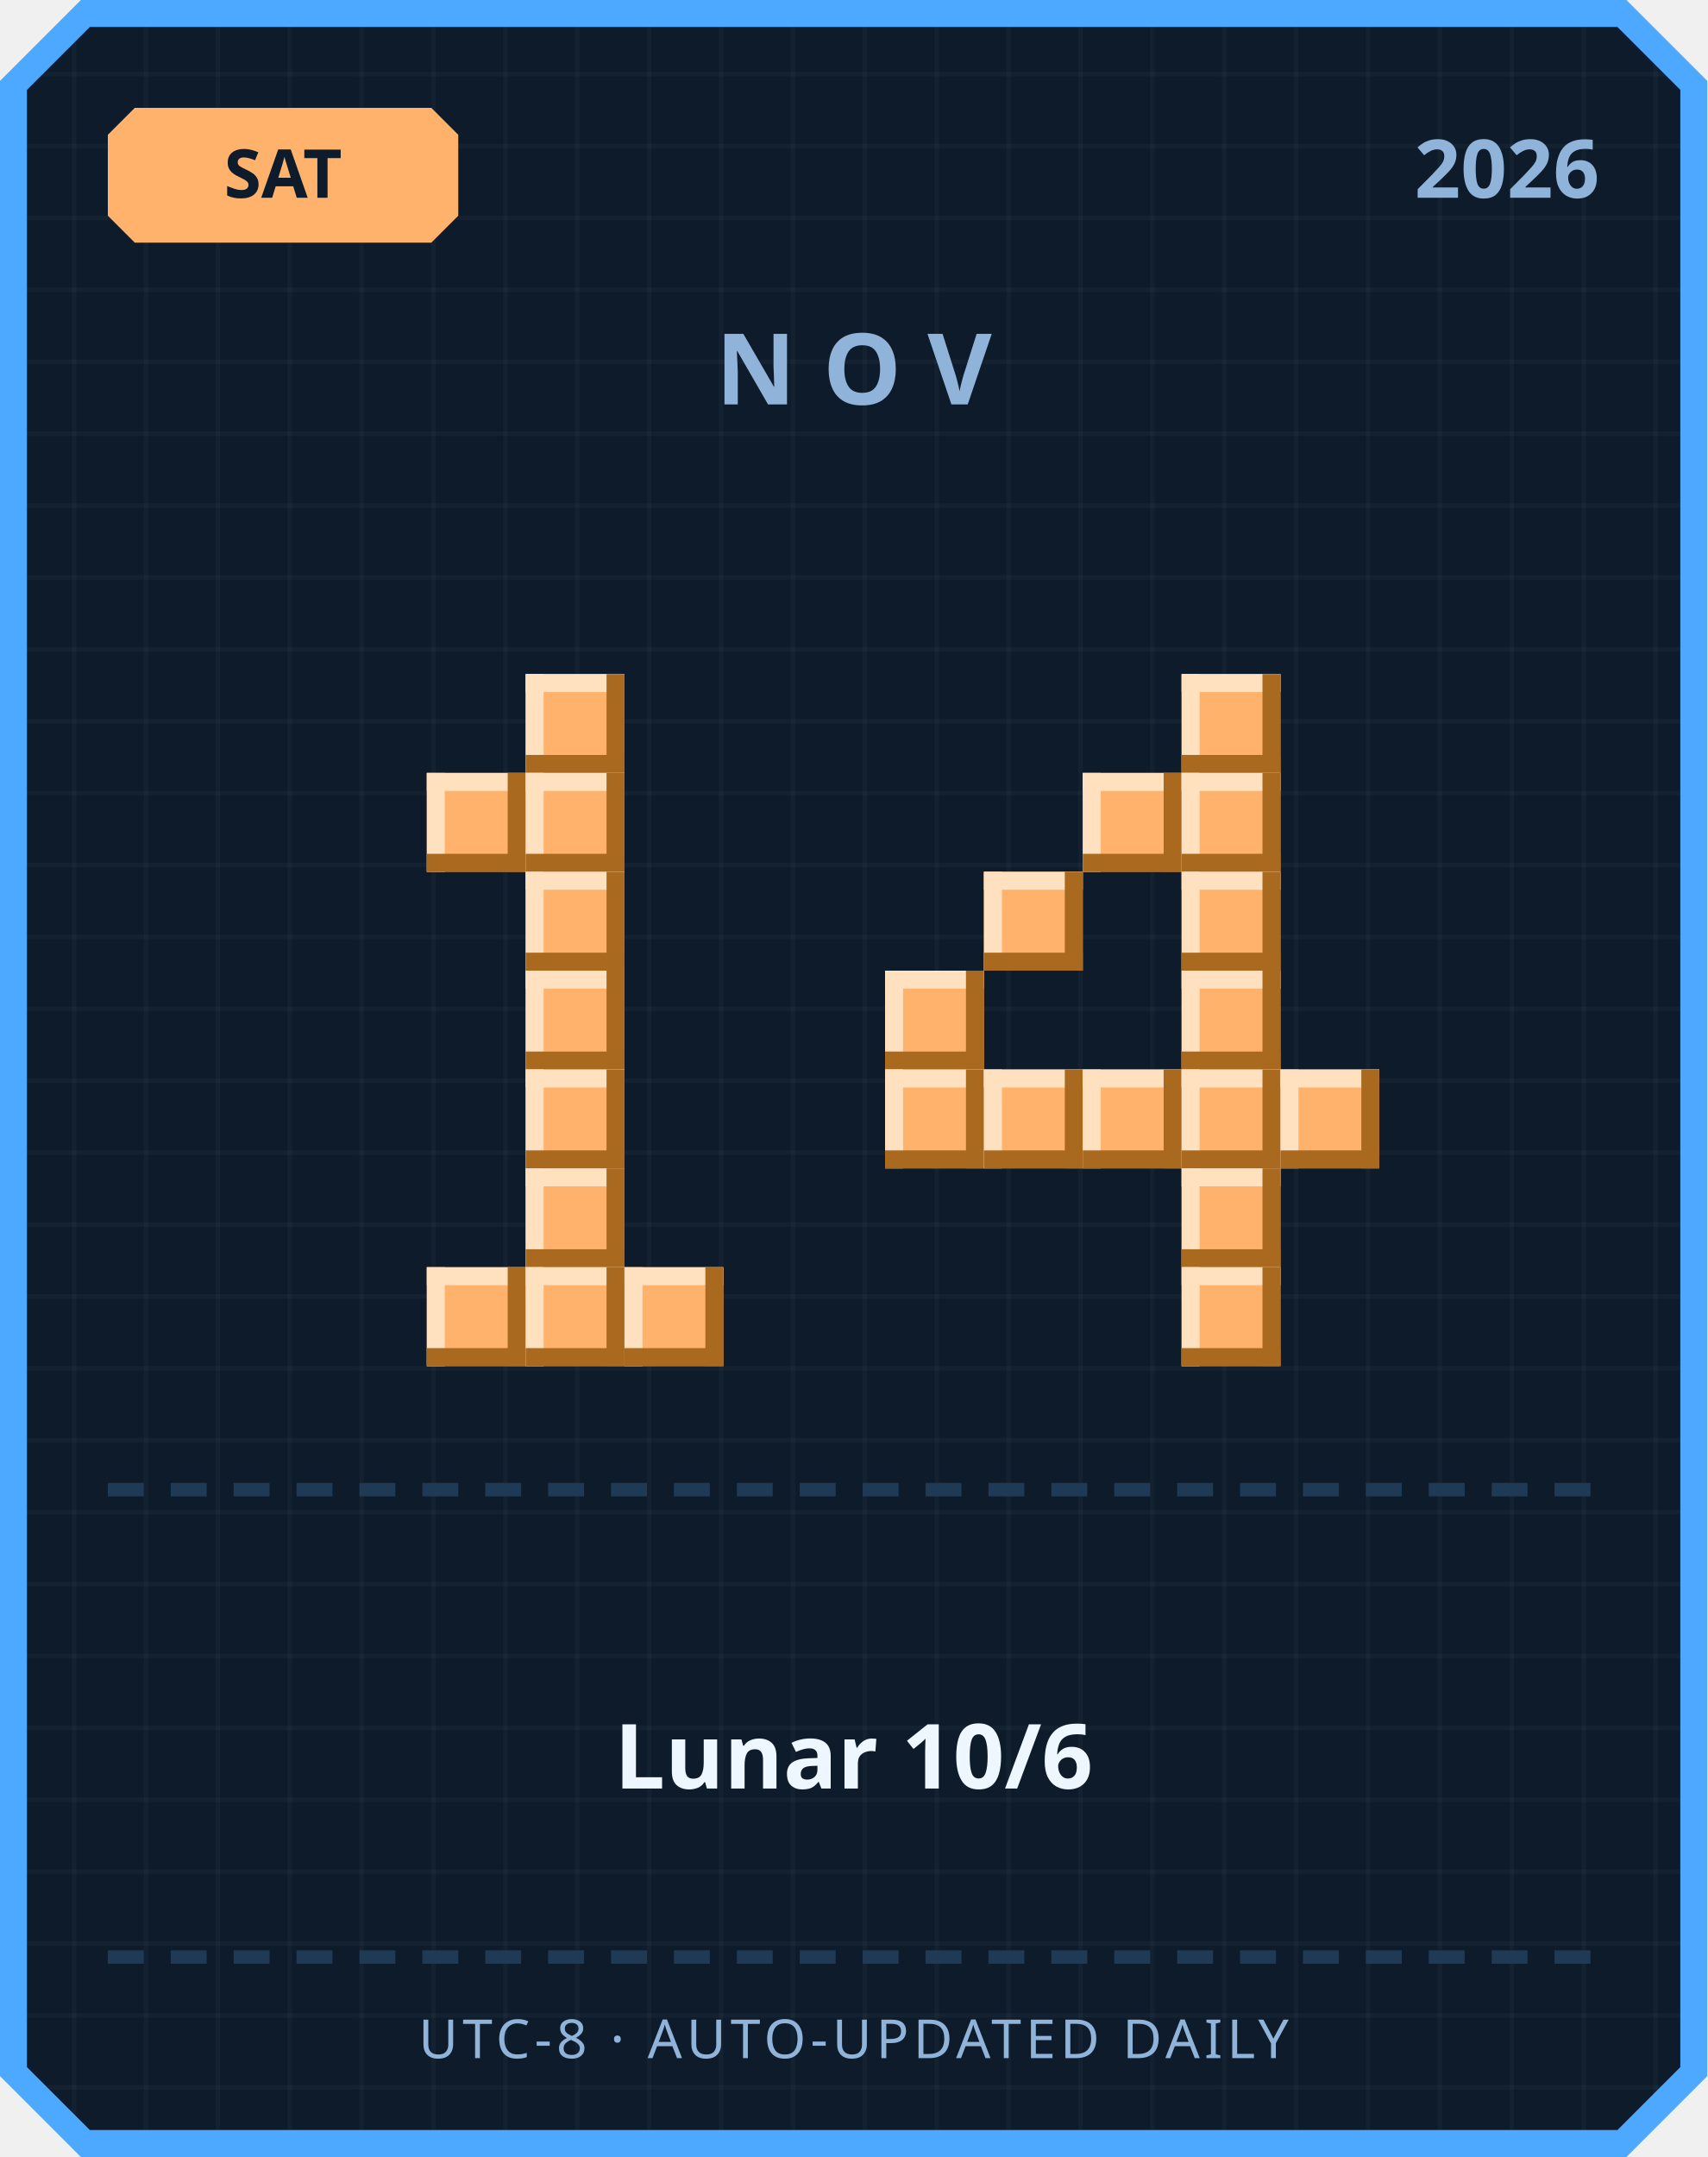
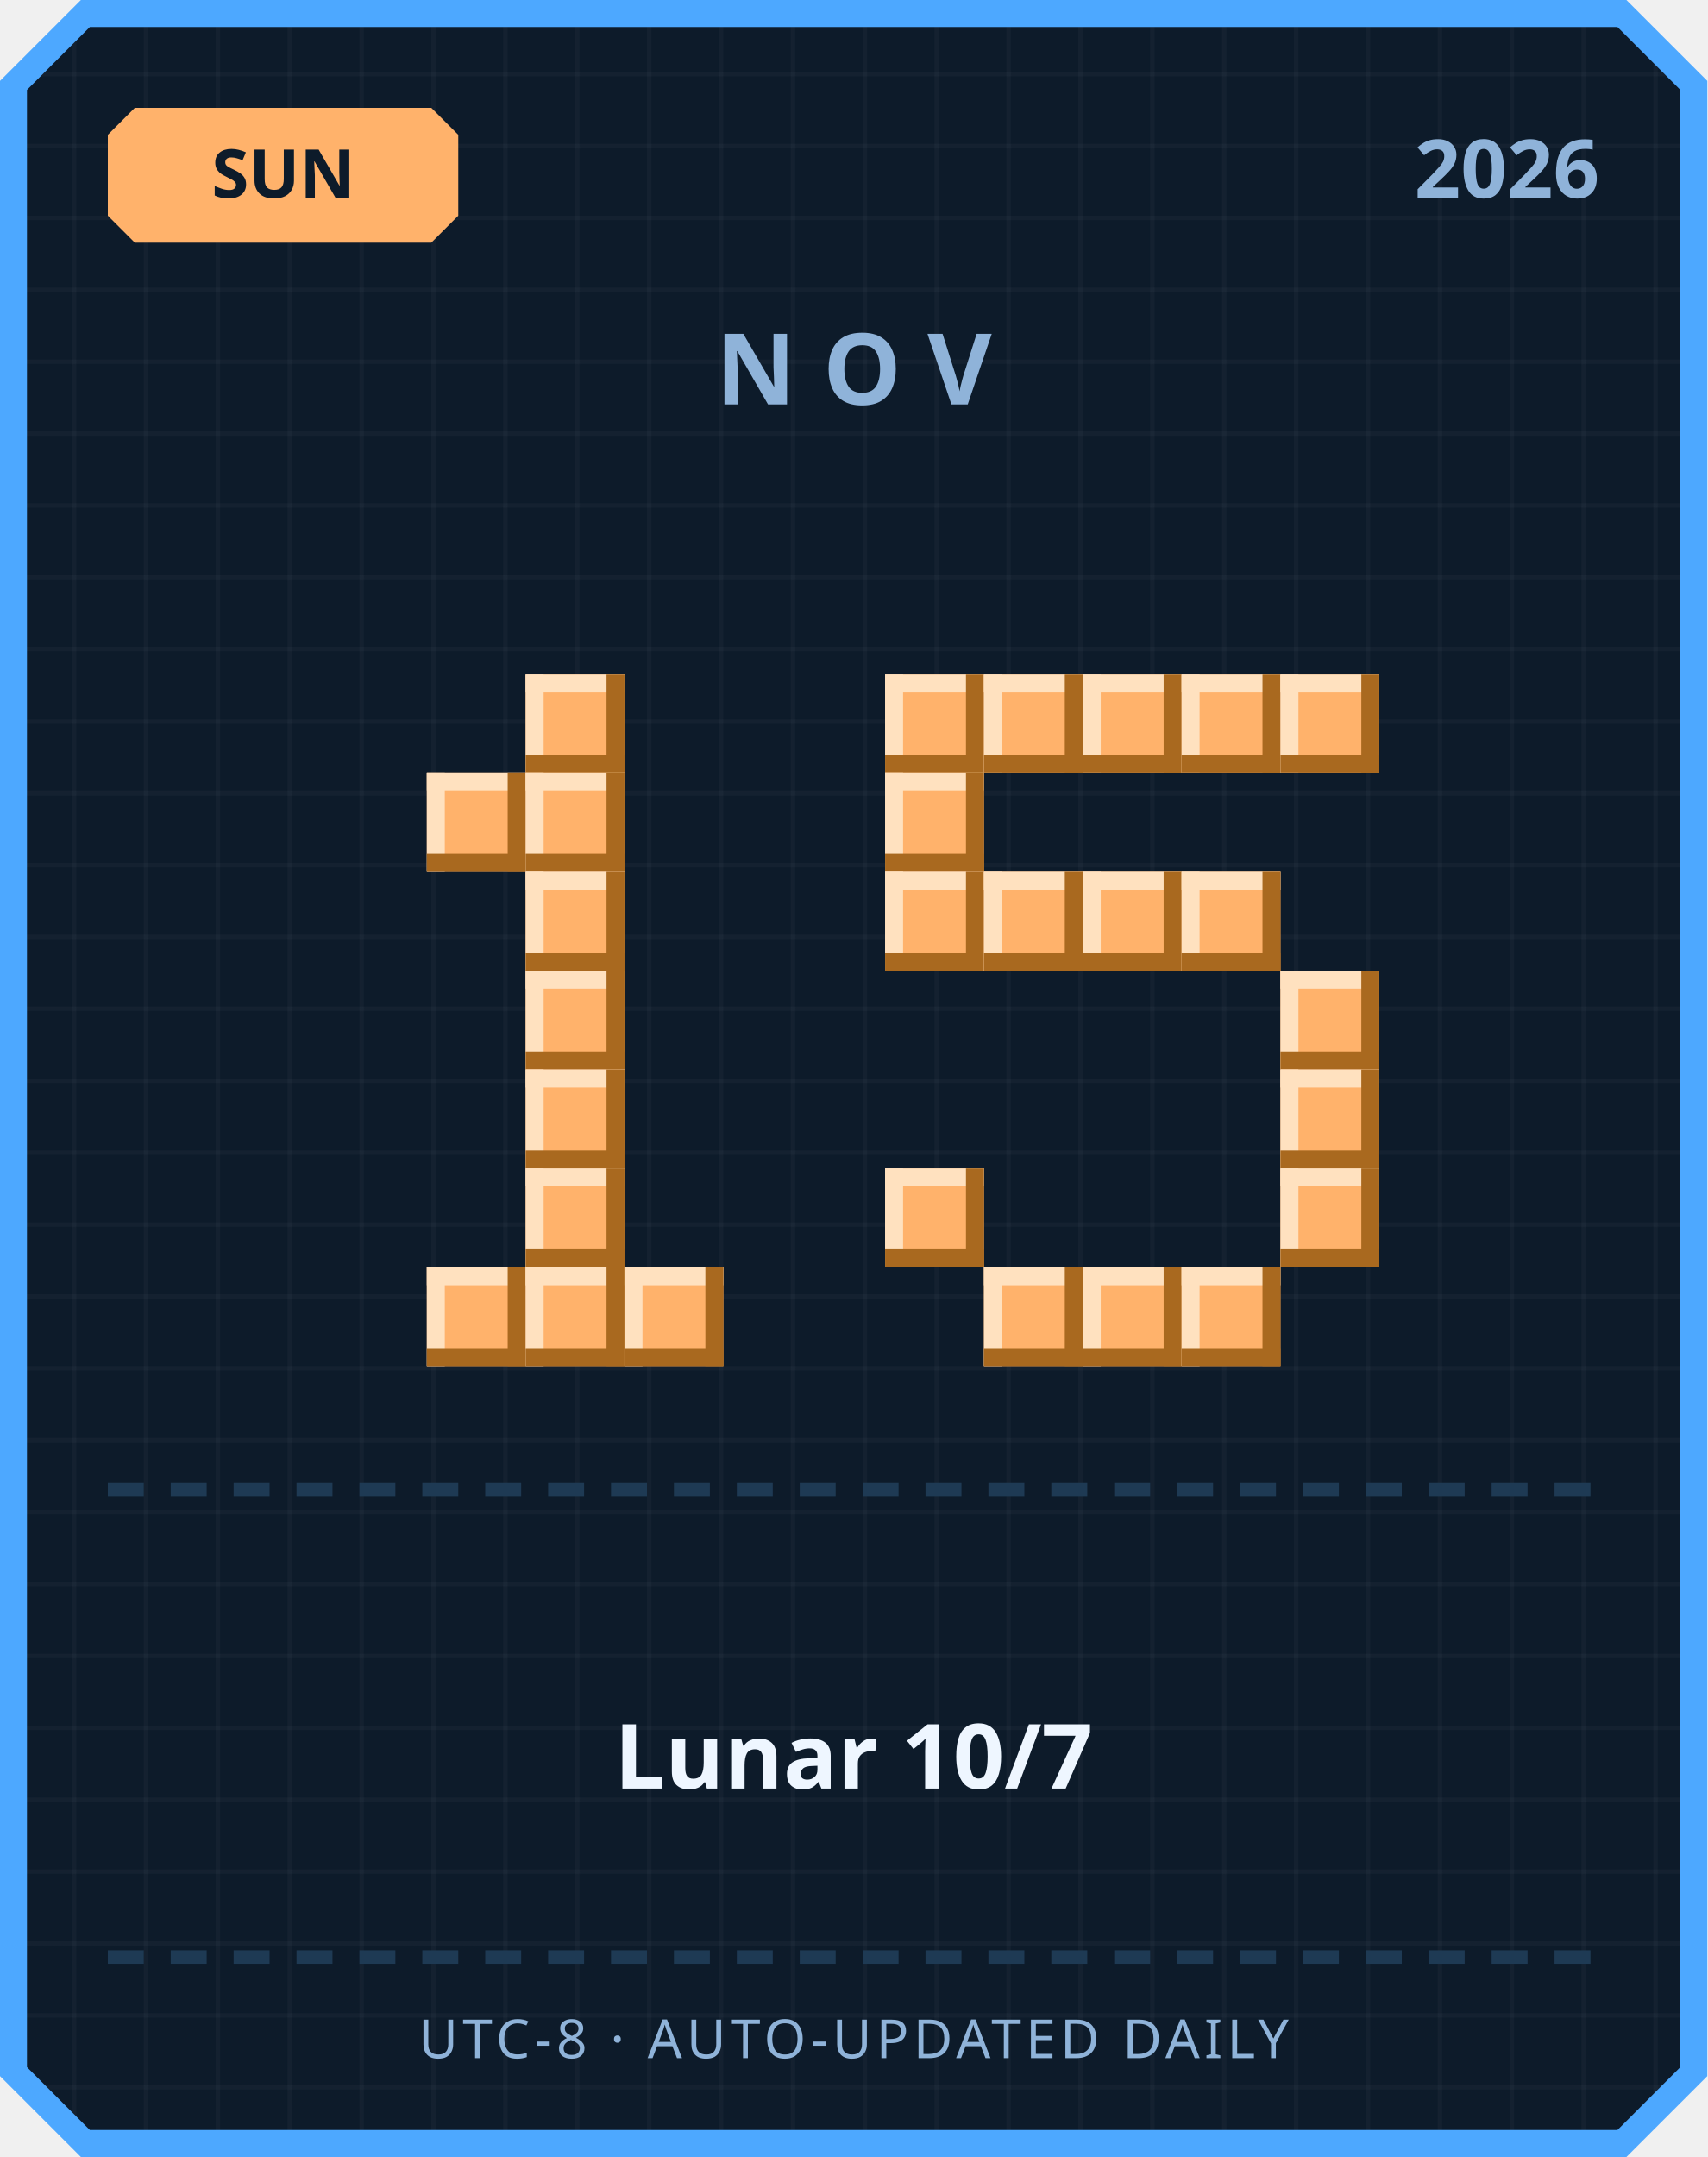
<svg xmlns="http://www.w3.org/2000/svg" width="380" height="480" viewBox="0 0 380 480">
  <defs>
    <pattern id="grid" width="16" height="16" patternUnits="userSpaceOnUse">
      <rect width="16" height="16" fill="#0d1b2a" />
      <rect width="1" height="16" fill="#ffffff" opacity="0.03" />
      <rect width="16" height="1" fill="#ffffff" opacity="0.03" />
    </pattern>
  </defs>
  <path d="M 18,0 L 362,0 L 380,18 L 380,462 L 362,480 L 18,480 L 0,462 L 0,18 Z" fill="#4da8ff" />
  <path d="M 20,6 L 360,6 L 374,20 L 374,460 L 360,474 L 20,474 L 6,460 L 6,20 Z" fill="url(#grid)" />
  <path d="M 30,24 L 96,24 L 102,30 L 102,48 L 96,54 L 30,54 L 24,48 L 24,30 Z" fill="#ffb26b" />
-   <text x="63" y="44" text-anchor="middle" font-family="'Segoe UI', sans-serif" font-size="15" font-weight="700" fill="#0d1b2a">SAT</text>
+   <text x="63" y="44" text-anchor="middle" font-family="'Segoe UI', sans-serif" font-size="15" font-weight="700" fill="#0d1b2a">SUN</text>
  <text x="356" y="44" text-anchor="end" font-family="'Segoe UI', sans-serif" font-size="18" font-weight="700" fill="#8fb3d9">2026</text>
  <text x="190" y="90" text-anchor="middle" font-family="'Segoe UI', sans-serif" font-size="22" font-weight="700" letter-spacing="6" fill="#8fb3d9">NOV</text>
  <rect x="117" y="150" width="22" height="22" fill="#ffb26b" />
  <rect x="117" y="150" width="22" height="4" fill="#ffe1bf" />
  <rect x="117" y="150" width="4" height="22" fill="#ffe1bf" />
  <rect x="117" y="168" width="22" height="4" fill="#a9691f" />
  <rect x="135" y="150" width="4" height="22" fill="#a9691f" />
  <rect x="95" y="172" width="22" height="22" fill="#ffb26b" />
  <rect x="95" y="172" width="22" height="4" fill="#ffe1bf" />
  <rect x="95" y="172" width="4" height="22" fill="#ffe1bf" />
  <rect x="95" y="190" width="22" height="4" fill="#a9691f" />
  <rect x="113" y="172" width="4" height="22" fill="#a9691f" />
  <rect x="117" y="172" width="22" height="22" fill="#ffb26b" />
  <rect x="117" y="172" width="22" height="4" fill="#ffe1bf" />
  <rect x="117" y="172" width="4" height="22" fill="#ffe1bf" />
  <rect x="117" y="190" width="22" height="4" fill="#a9691f" />
  <rect x="135" y="172" width="4" height="22" fill="#a9691f" />
  <rect x="117" y="194" width="22" height="22" fill="#ffb26b" />
  <rect x="117" y="194" width="22" height="4" fill="#ffe1bf" />
  <rect x="117" y="194" width="4" height="22" fill="#ffe1bf" />
  <rect x="117" y="212" width="22" height="4" fill="#a9691f" />
  <rect x="135" y="194" width="4" height="22" fill="#a9691f" />
  <rect x="117" y="216" width="22" height="22" fill="#ffb26b" />
  <rect x="117" y="216" width="22" height="4" fill="#ffe1bf" />
  <rect x="117" y="216" width="4" height="22" fill="#ffe1bf" />
  <rect x="117" y="234" width="22" height="4" fill="#a9691f" />
  <rect x="135" y="216" width="4" height="22" fill="#a9691f" />
  <rect x="117" y="238" width="22" height="22" fill="#ffb26b" />
  <rect x="117" y="238" width="22" height="4" fill="#ffe1bf" />
  <rect x="117" y="238" width="4" height="22" fill="#ffe1bf" />
  <rect x="117" y="256" width="22" height="4" fill="#a9691f" />
  <rect x="135" y="238" width="4" height="22" fill="#a9691f" />
  <rect x="117" y="260" width="22" height="22" fill="#ffb26b" />
  <rect x="117" y="260" width="22" height="4" fill="#ffe1bf" />
  <rect x="117" y="260" width="4" height="22" fill="#ffe1bf" />
  <rect x="117" y="278" width="22" height="4" fill="#a9691f" />
  <rect x="135" y="260" width="4" height="22" fill="#a9691f" />
  <rect x="95" y="282" width="22" height="22" fill="#ffb26b" />
  <rect x="95" y="282" width="22" height="4" fill="#ffe1bf" />
  <rect x="95" y="282" width="4" height="22" fill="#ffe1bf" />
  <rect x="95" y="300" width="22" height="4" fill="#a9691f" />
  <rect x="113" y="282" width="4" height="22" fill="#a9691f" />
  <rect x="117" y="282" width="22" height="22" fill="#ffb26b" />
  <rect x="117" y="282" width="22" height="4" fill="#ffe1bf" />
  <rect x="117" y="282" width="4" height="22" fill="#ffe1bf" />
  <rect x="117" y="300" width="22" height="4" fill="#a9691f" />
  <rect x="135" y="282" width="4" height="22" fill="#a9691f" />
  <rect x="139" y="282" width="22" height="22" fill="#ffb26b" />
  <rect x="139" y="282" width="22" height="4" fill="#ffe1bf" />
  <rect x="139" y="282" width="4" height="22" fill="#ffe1bf" />
  <rect x="139" y="300" width="22" height="4" fill="#a9691f" />
  <rect x="157" y="282" width="4" height="22" fill="#a9691f" />
+   <rect x="197" y="150" width="22" height="22" fill="#ffb26b" />
+   <rect x="197" y="150" width="22" height="4" fill="#ffe1bf" />
+   <rect x="197" y="150" width="4" height="22" fill="#ffe1bf" />
+   <rect x="197" y="168" width="22" height="4" fill="#a9691f" />
+   <rect x="215" y="150" width="4" height="22" fill="#a9691f" />
+   <rect x="219" y="150" width="22" height="22" fill="#ffb26b" />
+   <rect x="219" y="150" width="22" height="4" fill="#ffe1bf" />
+   <rect x="219" y="150" width="4" height="22" fill="#ffe1bf" />
+   <rect x="219" y="168" width="22" height="4" fill="#a9691f" />
+   <rect x="237" y="150" width="4" height="22" fill="#a9691f" />
+   <rect x="241" y="150" width="22" height="22" fill="#ffb26b" />
+   <rect x="241" y="150" width="22" height="4" fill="#ffe1bf" />
+   <rect x="241" y="150" width="4" height="22" fill="#ffe1bf" />
+   <rect x="241" y="168" width="22" height="4" fill="#a9691f" />
+   <rect x="259" y="150" width="4" height="22" fill="#a9691f" />
  <rect x="263" y="150" width="22" height="22" fill="#ffb26b" />
  <rect x="263" y="150" width="22" height="4" fill="#ffe1bf" />
  <rect x="263" y="150" width="4" height="22" fill="#ffe1bf" />
  <rect x="263" y="168" width="22" height="4" fill="#a9691f" />
  <rect x="281" y="150" width="4" height="22" fill="#a9691f" />
-   <rect x="241" y="172" width="22" height="22" fill="#ffb26b" />
-   <rect x="241" y="172" width="22" height="4" fill="#ffe1bf" />
-   <rect x="241" y="172" width="4" height="22" fill="#ffe1bf" />
-   <rect x="241" y="190" width="22" height="4" fill="#a9691f" />
-   <rect x="259" y="172" width="4" height="22" fill="#a9691f" />
-   <rect x="263" y="172" width="22" height="22" fill="#ffb26b" />
-   <rect x="263" y="172" width="22" height="4" fill="#ffe1bf" />
-   <rect x="263" y="172" width="4" height="22" fill="#ffe1bf" />
-   <rect x="263" y="190" width="22" height="4" fill="#a9691f" />
-   <rect x="281" y="172" width="4" height="22" fill="#a9691f" />
+   <rect x="285" y="150" width="22" height="22" fill="#ffb26b" />
+   <rect x="285" y="150" width="22" height="4" fill="#ffe1bf" />
+   <rect x="285" y="150" width="4" height="22" fill="#ffe1bf" />
+   <rect x="285" y="168" width="22" height="4" fill="#a9691f" />
+   <rect x="303" y="150" width="4" height="22" fill="#a9691f" />
+   <rect x="197" y="172" width="22" height="22" fill="#ffb26b" />
+   <rect x="197" y="172" width="22" height="4" fill="#ffe1bf" />
+   <rect x="197" y="172" width="4" height="22" fill="#ffe1bf" />
+   <rect x="197" y="190" width="22" height="4" fill="#a9691f" />
+   <rect x="215" y="172" width="4" height="22" fill="#a9691f" />
+   <rect x="197" y="194" width="22" height="22" fill="#ffb26b" />
+   <rect x="197" y="194" width="22" height="4" fill="#ffe1bf" />
+   <rect x="197" y="194" width="4" height="22" fill="#ffe1bf" />
+   <rect x="197" y="212" width="22" height="4" fill="#a9691f" />
+   <rect x="215" y="194" width="4" height="22" fill="#a9691f" />
  <rect x="219" y="194" width="22" height="22" fill="#ffb26b" />
  <rect x="219" y="194" width="22" height="4" fill="#ffe1bf" />
  <rect x="219" y="194" width="4" height="22" fill="#ffe1bf" />
  <rect x="219" y="212" width="22" height="4" fill="#a9691f" />
  <rect x="237" y="194" width="4" height="22" fill="#a9691f" />
+   <rect x="241" y="194" width="22" height="22" fill="#ffb26b" />
+   <rect x="241" y="194" width="22" height="4" fill="#ffe1bf" />
+   <rect x="241" y="194" width="4" height="22" fill="#ffe1bf" />
+   <rect x="241" y="212" width="22" height="4" fill="#a9691f" />
+   <rect x="259" y="194" width="4" height="22" fill="#a9691f" />
  <rect x="263" y="194" width="22" height="22" fill="#ffb26b" />
  <rect x="263" y="194" width="22" height="4" fill="#ffe1bf" />
  <rect x="263" y="194" width="4" height="22" fill="#ffe1bf" />
  <rect x="263" y="212" width="22" height="4" fill="#a9691f" />
  <rect x="281" y="194" width="4" height="22" fill="#a9691f" />
-   <rect x="197" y="216" width="22" height="22" fill="#ffb26b" />
-   <rect x="197" y="216" width="22" height="4" fill="#ffe1bf" />
-   <rect x="197" y="216" width="4" height="22" fill="#ffe1bf" />
-   <rect x="197" y="234" width="22" height="4" fill="#a9691f" />
-   <rect x="215" y="216" width="4" height="22" fill="#a9691f" />
-   <rect x="263" y="216" width="22" height="22" fill="#ffb26b" />
-   <rect x="263" y="216" width="22" height="4" fill="#ffe1bf" />
-   <rect x="263" y="216" width="4" height="22" fill="#ffe1bf" />
-   <rect x="263" y="234" width="22" height="4" fill="#a9691f" />
-   <rect x="281" y="216" width="4" height="22" fill="#a9691f" />
-   <rect x="197" y="238" width="22" height="22" fill="#ffb26b" />
-   <rect x="197" y="238" width="22" height="4" fill="#ffe1bf" />
-   <rect x="197" y="238" width="4" height="22" fill="#ffe1bf" />
-   <rect x="197" y="256" width="22" height="4" fill="#a9691f" />
-   <rect x="215" y="238" width="4" height="22" fill="#a9691f" />
-   <rect x="219" y="238" width="22" height="22" fill="#ffb26b" />
-   <rect x="219" y="238" width="22" height="4" fill="#ffe1bf" />
-   <rect x="219" y="238" width="4" height="22" fill="#ffe1bf" />
-   <rect x="219" y="256" width="22" height="4" fill="#a9691f" />
-   <rect x="237" y="238" width="4" height="22" fill="#a9691f" />
-   <rect x="241" y="238" width="22" height="22" fill="#ffb26b" />
-   <rect x="241" y="238" width="22" height="4" fill="#ffe1bf" />
-   <rect x="241" y="238" width="4" height="22" fill="#ffe1bf" />
-   <rect x="241" y="256" width="22" height="4" fill="#a9691f" />
-   <rect x="259" y="238" width="4" height="22" fill="#a9691f" />
-   <rect x="263" y="238" width="22" height="22" fill="#ffb26b" />
-   <rect x="263" y="238" width="22" height="4" fill="#ffe1bf" />
-   <rect x="263" y="238" width="4" height="22" fill="#ffe1bf" />
-   <rect x="263" y="256" width="22" height="4" fill="#a9691f" />
-   <rect x="281" y="238" width="4" height="22" fill="#a9691f" />
+   <rect x="285" y="216" width="22" height="22" fill="#ffb26b" />
+   <rect x="285" y="216" width="22" height="4" fill="#ffe1bf" />
+   <rect x="285" y="216" width="4" height="22" fill="#ffe1bf" />
+   <rect x="285" y="234" width="22" height="4" fill="#a9691f" />
+   <rect x="303" y="216" width="4" height="22" fill="#a9691f" />
  <rect x="285" y="238" width="22" height="22" fill="#ffb26b" />
  <rect x="285" y="238" width="22" height="4" fill="#ffe1bf" />
  <rect x="285" y="238" width="4" height="22" fill="#ffe1bf" />
  <rect x="285" y="256" width="22" height="4" fill="#a9691f" />
  <rect x="303" y="238" width="4" height="22" fill="#a9691f" />
-   <rect x="263" y="260" width="22" height="22" fill="#ffb26b" />
-   <rect x="263" y="260" width="22" height="4" fill="#ffe1bf" />
-   <rect x="263" y="260" width="4" height="22" fill="#ffe1bf" />
-   <rect x="263" y="278" width="22" height="4" fill="#a9691f" />
-   <rect x="281" y="260" width="4" height="22" fill="#a9691f" />
+   <rect x="197" y="260" width="22" height="22" fill="#ffb26b" />
+   <rect x="197" y="260" width="22" height="4" fill="#ffe1bf" />
+   <rect x="197" y="260" width="4" height="22" fill="#ffe1bf" />
+   <rect x="197" y="278" width="22" height="4" fill="#a9691f" />
+   <rect x="215" y="260" width="4" height="22" fill="#a9691f" />
+   <rect x="285" y="260" width="22" height="22" fill="#ffb26b" />
+   <rect x="285" y="260" width="22" height="4" fill="#ffe1bf" />
+   <rect x="285" y="260" width="4" height="22" fill="#ffe1bf" />
+   <rect x="285" y="278" width="22" height="4" fill="#a9691f" />
+   <rect x="303" y="260" width="4" height="22" fill="#a9691f" />
+   <rect x="219" y="282" width="22" height="22" fill="#ffb26b" />
+   <rect x="219" y="282" width="22" height="4" fill="#ffe1bf" />
+   <rect x="219" y="282" width="4" height="22" fill="#ffe1bf" />
+   <rect x="219" y="300" width="22" height="4" fill="#a9691f" />
+   <rect x="237" y="282" width="4" height="22" fill="#a9691f" />
+   <rect x="241" y="282" width="22" height="22" fill="#ffb26b" />
+   <rect x="241" y="282" width="22" height="4" fill="#ffe1bf" />
+   <rect x="241" y="282" width="4" height="22" fill="#ffe1bf" />
+   <rect x="241" y="300" width="22" height="4" fill="#a9691f" />
+   <rect x="259" y="282" width="4" height="22" fill="#a9691f" />
  <rect x="263" y="282" width="22" height="22" fill="#ffb26b" />
  <rect x="263" y="282" width="22" height="4" fill="#ffe1bf" />
  <rect x="263" y="282" width="4" height="22" fill="#ffe1bf" />
  <rect x="263" y="300" width="22" height="4" fill="#a9691f" />
  <rect x="281" y="282" width="4" height="22" fill="#a9691f" />
  <rect x="24" y="330" width="8" height="3" fill="#1e3a54" />
  <rect x="38" y="330" width="8" height="3" fill="#1e3a54" />
  <rect x="52" y="330" width="8" height="3" fill="#1e3a54" />
  <rect x="66" y="330" width="8" height="3" fill="#1e3a54" />
  <rect x="80" y="330" width="8" height="3" fill="#1e3a54" />
  <rect x="94" y="330" width="8" height="3" fill="#1e3a54" />
  <rect x="108" y="330" width="8" height="3" fill="#1e3a54" />
  <rect x="122" y="330" width="8" height="3" fill="#1e3a54" />
  <rect x="136" y="330" width="8" height="3" fill="#1e3a54" />
  <rect x="150" y="330" width="8" height="3" fill="#1e3a54" />
  <rect x="164" y="330" width="8" height="3" fill="#1e3a54" />
  <rect x="178" y="330" width="8" height="3" fill="#1e3a54" />
  <rect x="192" y="330" width="8" height="3" fill="#1e3a54" />
  <rect x="206" y="330" width="8" height="3" fill="#1e3a54" />
  <rect x="220" y="330" width="8" height="3" fill="#1e3a54" />
  <rect x="234" y="330" width="8" height="3" fill="#1e3a54" />
  <rect x="248" y="330" width="8" height="3" fill="#1e3a54" />
  <rect x="262" y="330" width="8" height="3" fill="#1e3a54" />
  <rect x="276" y="330" width="8" height="3" fill="#1e3a54" />
  <rect x="290" y="330" width="8" height="3" fill="#1e3a54" />
  <rect x="304" y="330" width="8" height="3" fill="#1e3a54" />
  <rect x="318" y="330" width="8" height="3" fill="#1e3a54" />
  <rect x="332" y="330" width="8" height="3" fill="#1e3a54" />
  <rect x="346" y="330" width="8" height="3" fill="#1e3a54" />
-   <text x="190" y="398" text-anchor="middle" font-family="'Segoe UI', 'Microsoft JhengHei', sans-serif" font-size="20" font-weight="700" fill="#eef6ff">Lunar 10/6</text>
+   <text x="190" y="398" text-anchor="middle" font-family="'Segoe UI', 'Microsoft JhengHei', sans-serif" font-size="20" font-weight="700" fill="#eef6ff">Lunar 10/7</text>
  <rect x="24" y="434" width="8" height="3" fill="#1e3a54" />
  <rect x="38" y="434" width="8" height="3" fill="#1e3a54" />
  <rect x="52" y="434" width="8" height="3" fill="#1e3a54" />
  <rect x="66" y="434" width="8" height="3" fill="#1e3a54" />
  <rect x="80" y="434" width="8" height="3" fill="#1e3a54" />
  <rect x="94" y="434" width="8" height="3" fill="#1e3a54" />
  <rect x="108" y="434" width="8" height="3" fill="#1e3a54" />
  <rect x="122" y="434" width="8" height="3" fill="#1e3a54" />
  <rect x="136" y="434" width="8" height="3" fill="#1e3a54" />
  <rect x="150" y="434" width="8" height="3" fill="#1e3a54" />
  <rect x="164" y="434" width="8" height="3" fill="#1e3a54" />
  <rect x="178" y="434" width="8" height="3" fill="#1e3a54" />
  <rect x="192" y="434" width="8" height="3" fill="#1e3a54" />
  <rect x="206" y="434" width="8" height="3" fill="#1e3a54" />
  <rect x="220" y="434" width="8" height="3" fill="#1e3a54" />
  <rect x="234" y="434" width="8" height="3" fill="#1e3a54" />
  <rect x="248" y="434" width="8" height="3" fill="#1e3a54" />
  <rect x="262" y="434" width="8" height="3" fill="#1e3a54" />
  <rect x="276" y="434" width="8" height="3" fill="#1e3a54" />
  <rect x="290" y="434" width="8" height="3" fill="#1e3a54" />
  <rect x="304" y="434" width="8" height="3" fill="#1e3a54" />
  <rect x="318" y="434" width="8" height="3" fill="#1e3a54" />
  <rect x="332" y="434" width="8" height="3" fill="#1e3a54" />
  <rect x="346" y="434" width="8" height="3" fill="#1e3a54" />
  <text x="190" y="458" text-anchor="middle" font-family="'Segoe UI', sans-serif" font-size="12" letter-spacing="1" fill="#8fb3d9">UTC-8 · AUTO-UPDATED DAILY</text>
</svg>
